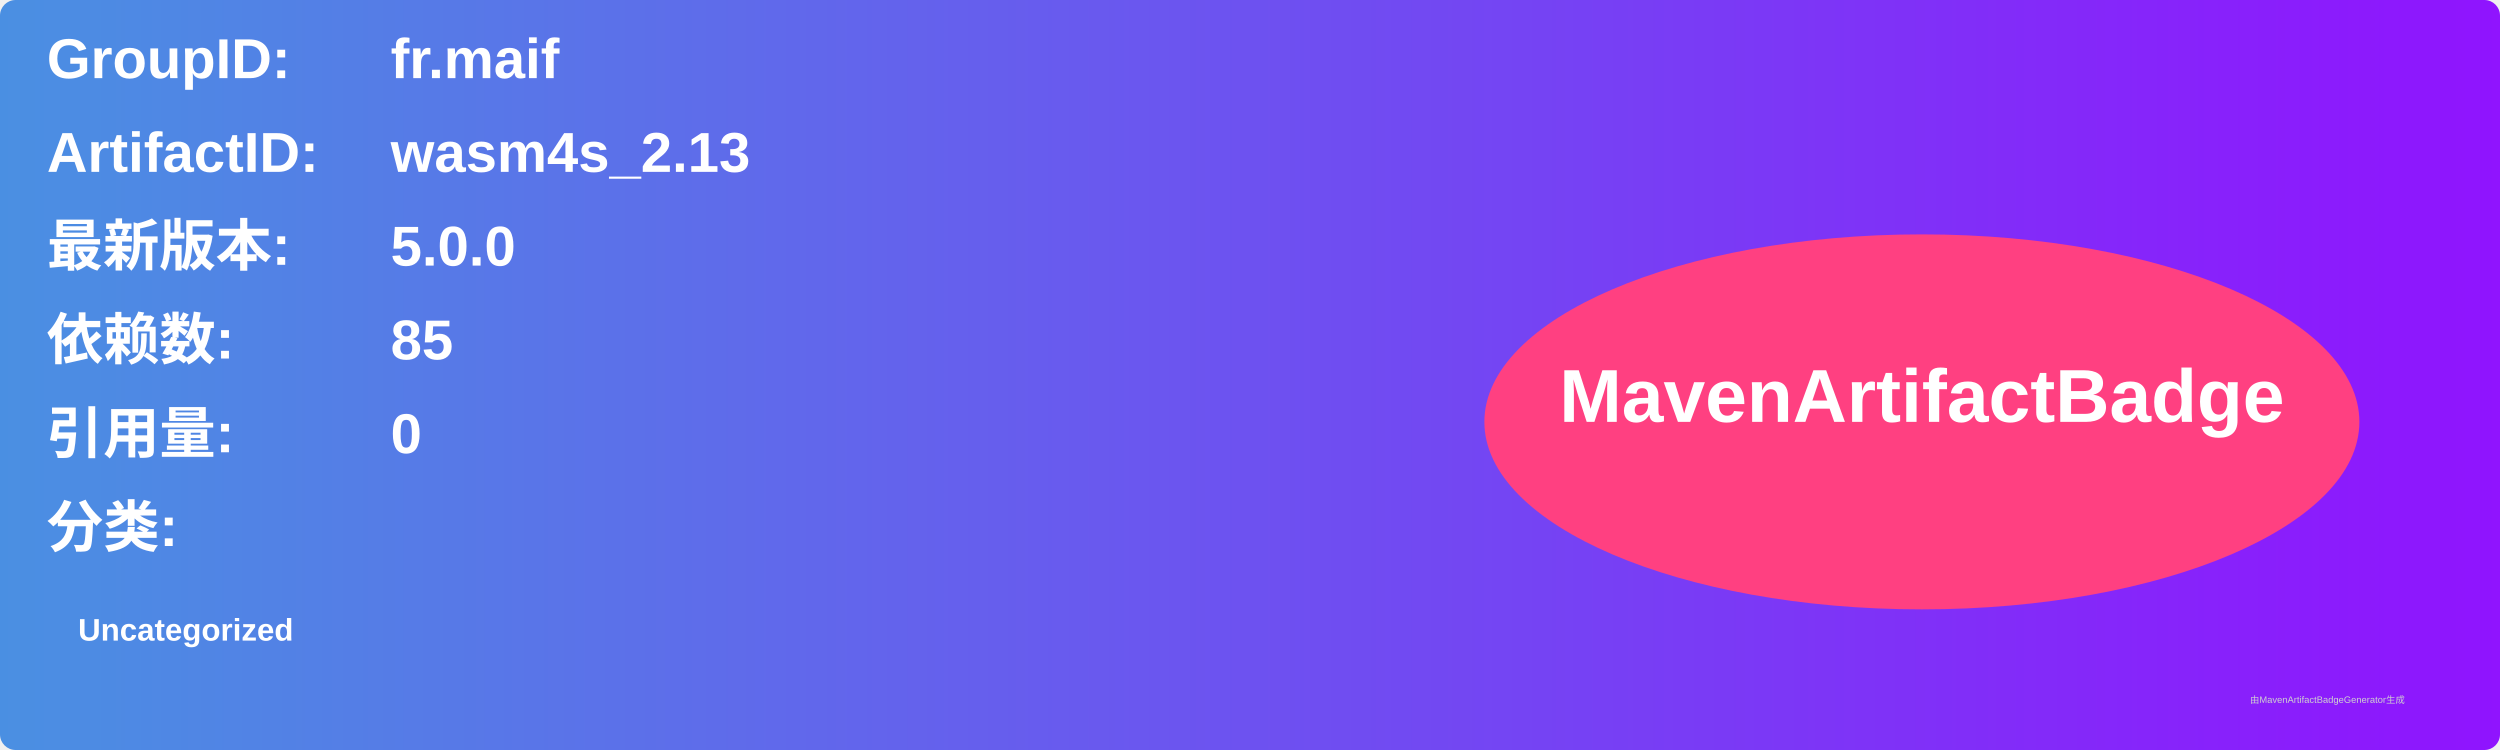
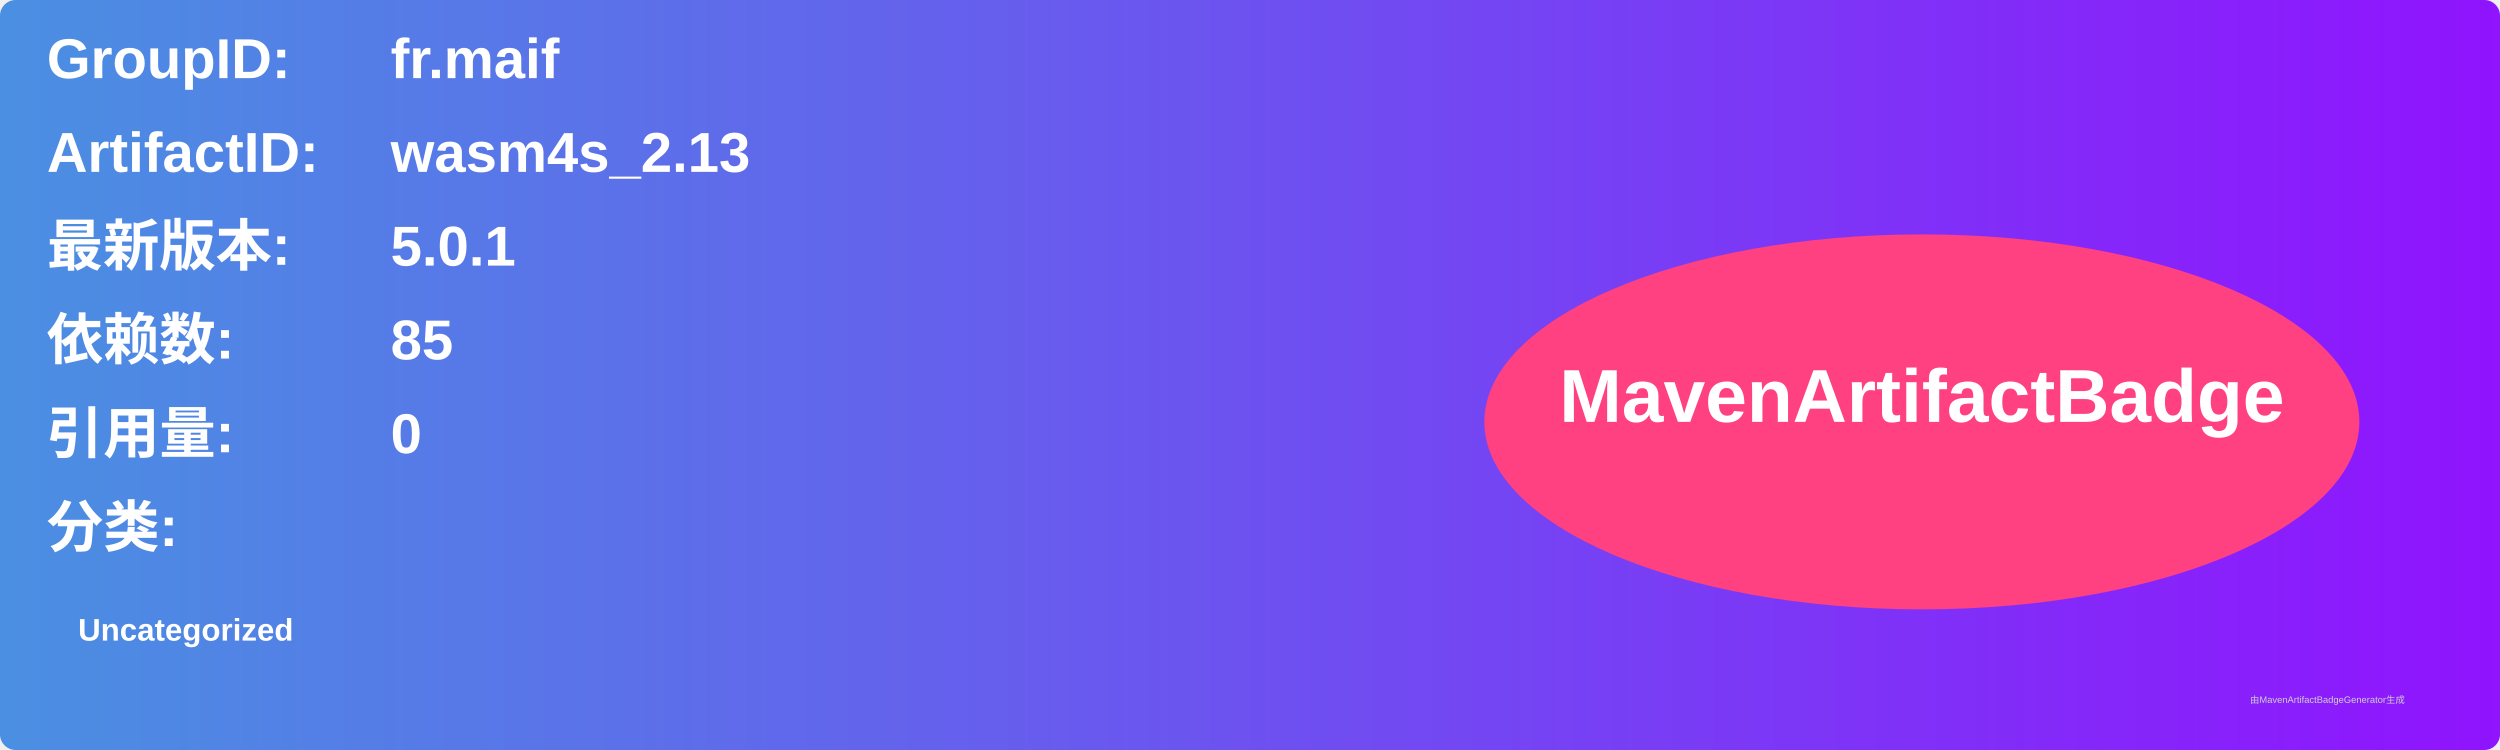
<svg xmlns="http://www.w3.org/2000/svg" width="800" height="240" viewBox="0 0 800 240">
  <linearGradient id="grad" x1="0%" y1="0%" x2="100%" y2="0%">
    <stop offset="0%" stop-color="#4a90e2" />
    <stop offset="100%" stop-color="#9013fe" />
  </linearGradient>
  <rect width="100%" height="100%" rx="5" ry="5" fill="url(#grad)" />
  <g transform="translate(15, 15)">
    <text x="0" y="10" font-family="Arial" font-size="18" fill="white" font-weight="bold" width="260">GroupID:</text>
    <text x="110" y="10" font-family="Arial" font-size="18" fill="white" font-weight="bold" width="460">fr.maif</text>
    <text x="0" y="40" font-family="Arial" font-size="18" fill="white" font-weight="bold" width="260">ArtifactID:</text>
    <text x="110" y="40" font-family="Arial" font-size="18" fill="white" font-weight="bold" width="460">wasm4s_2.13</text>
    <text x="0" y="70" font-family="Arial" font-size="18" fill="white" font-weight="bold">最新版本:</text>
    <text x="110" y="70" font-family="Arial" font-size="18" fill="white" font-weight="bold">
-       <tspan font-weight="bold">5.0.0</tspan>
+       <tspan font-weight="bold">5.0.1</tspan>
    </text>
    <text x="0" y="100" font-family="Arial" font-size="18" fill="white" font-weight="bold">依赖数: </text>
    <text x="110" y="100" font-family="Arial" font-size="18" fill="white">
      <tspan font-weight="bold">85</tspan>
    </text>
    <text x="0" y="130" font-family="Arial" font-size="18" fill="white" font-weight="bold">引用量: </text>
    <text x="110" y="130" font-family="Arial" font-size="18" fill="white">
      <tspan font-weight="bold">0</tspan>
    </text>
    <text x="0" y="160" font-family="Arial" font-size="18" fill="white" font-weight="bold">分类:</text>
    <text x="10" y="190" font-family="Arial" font-size="10" fill="white">
      <tspan font-weight="bold">Uncategorized</tspan>
    </text>
    <ellipse cx="600" cy="120" rx="140" ry="60" fill="#ff4081" />
    <text x="600" y="120" text-anchor="middle" font-family="Arial" font-size="24" fill="white" font-weight="bold">MavenArtifactBadge</text>
  </g>
  <text x="720" y="225" font-family="Arial" font-size="3" fill="#d0d0d0">由MavenArtifactBadgeGenerator生成</text>
</svg>
